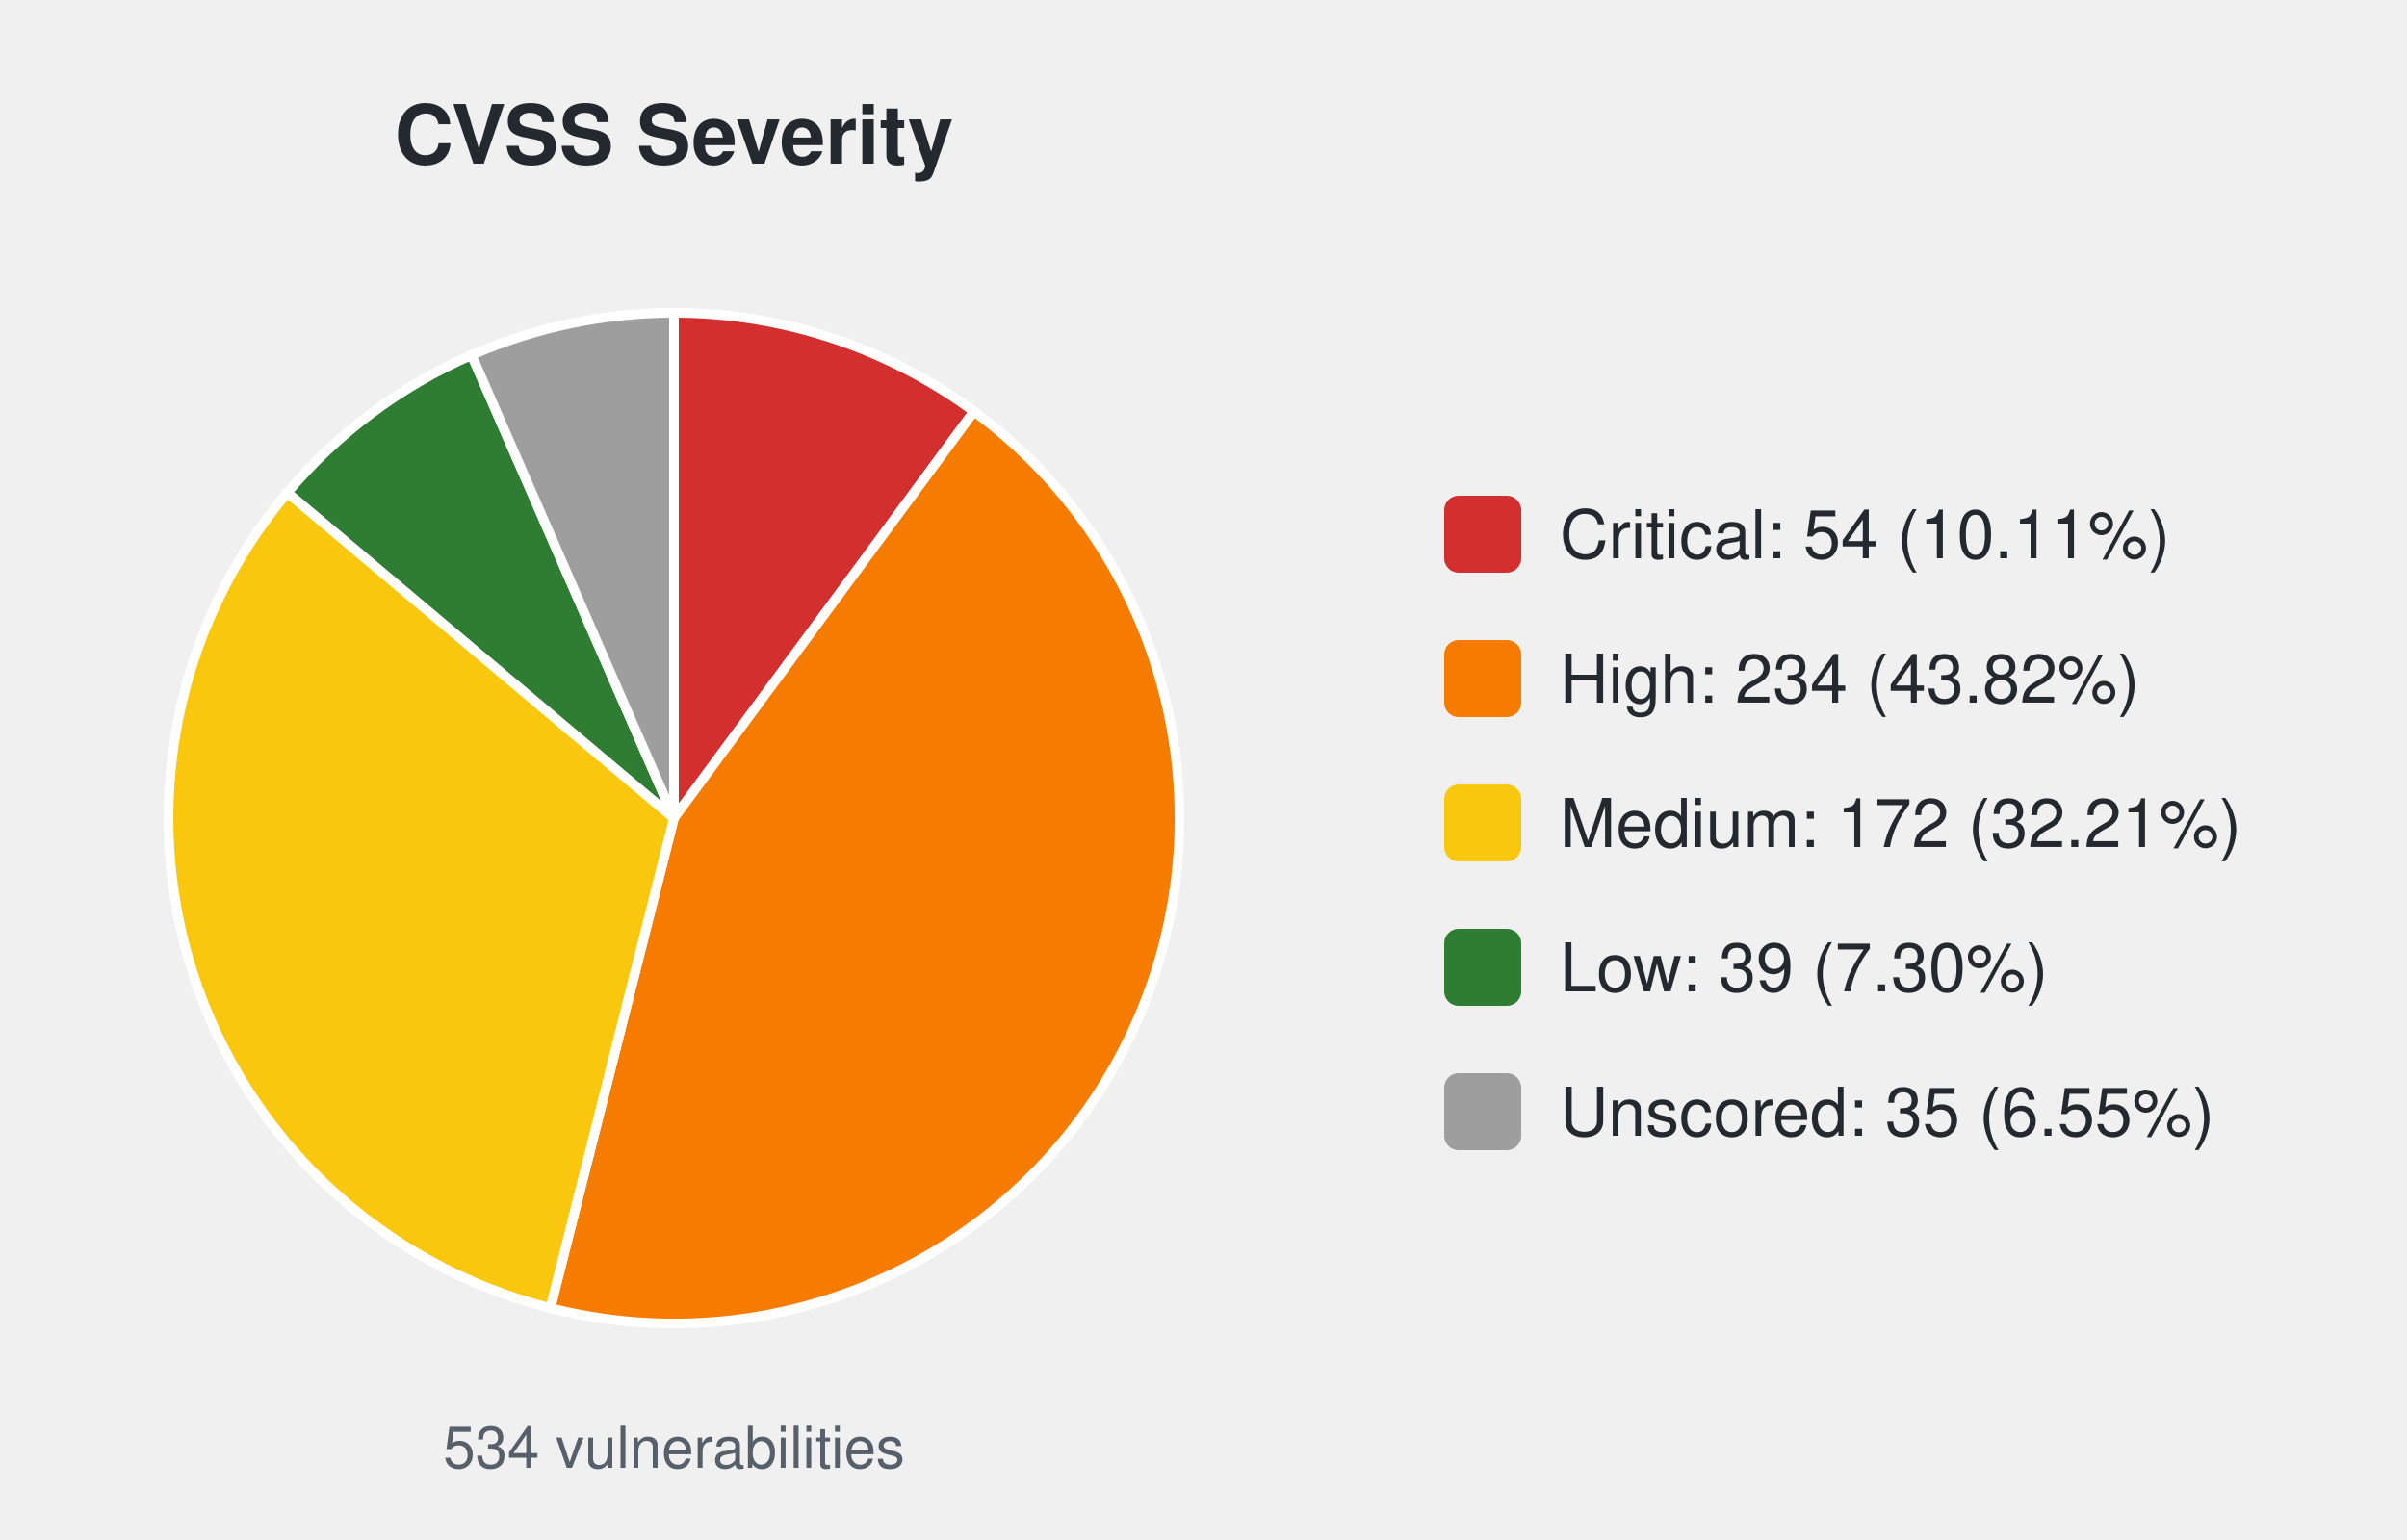
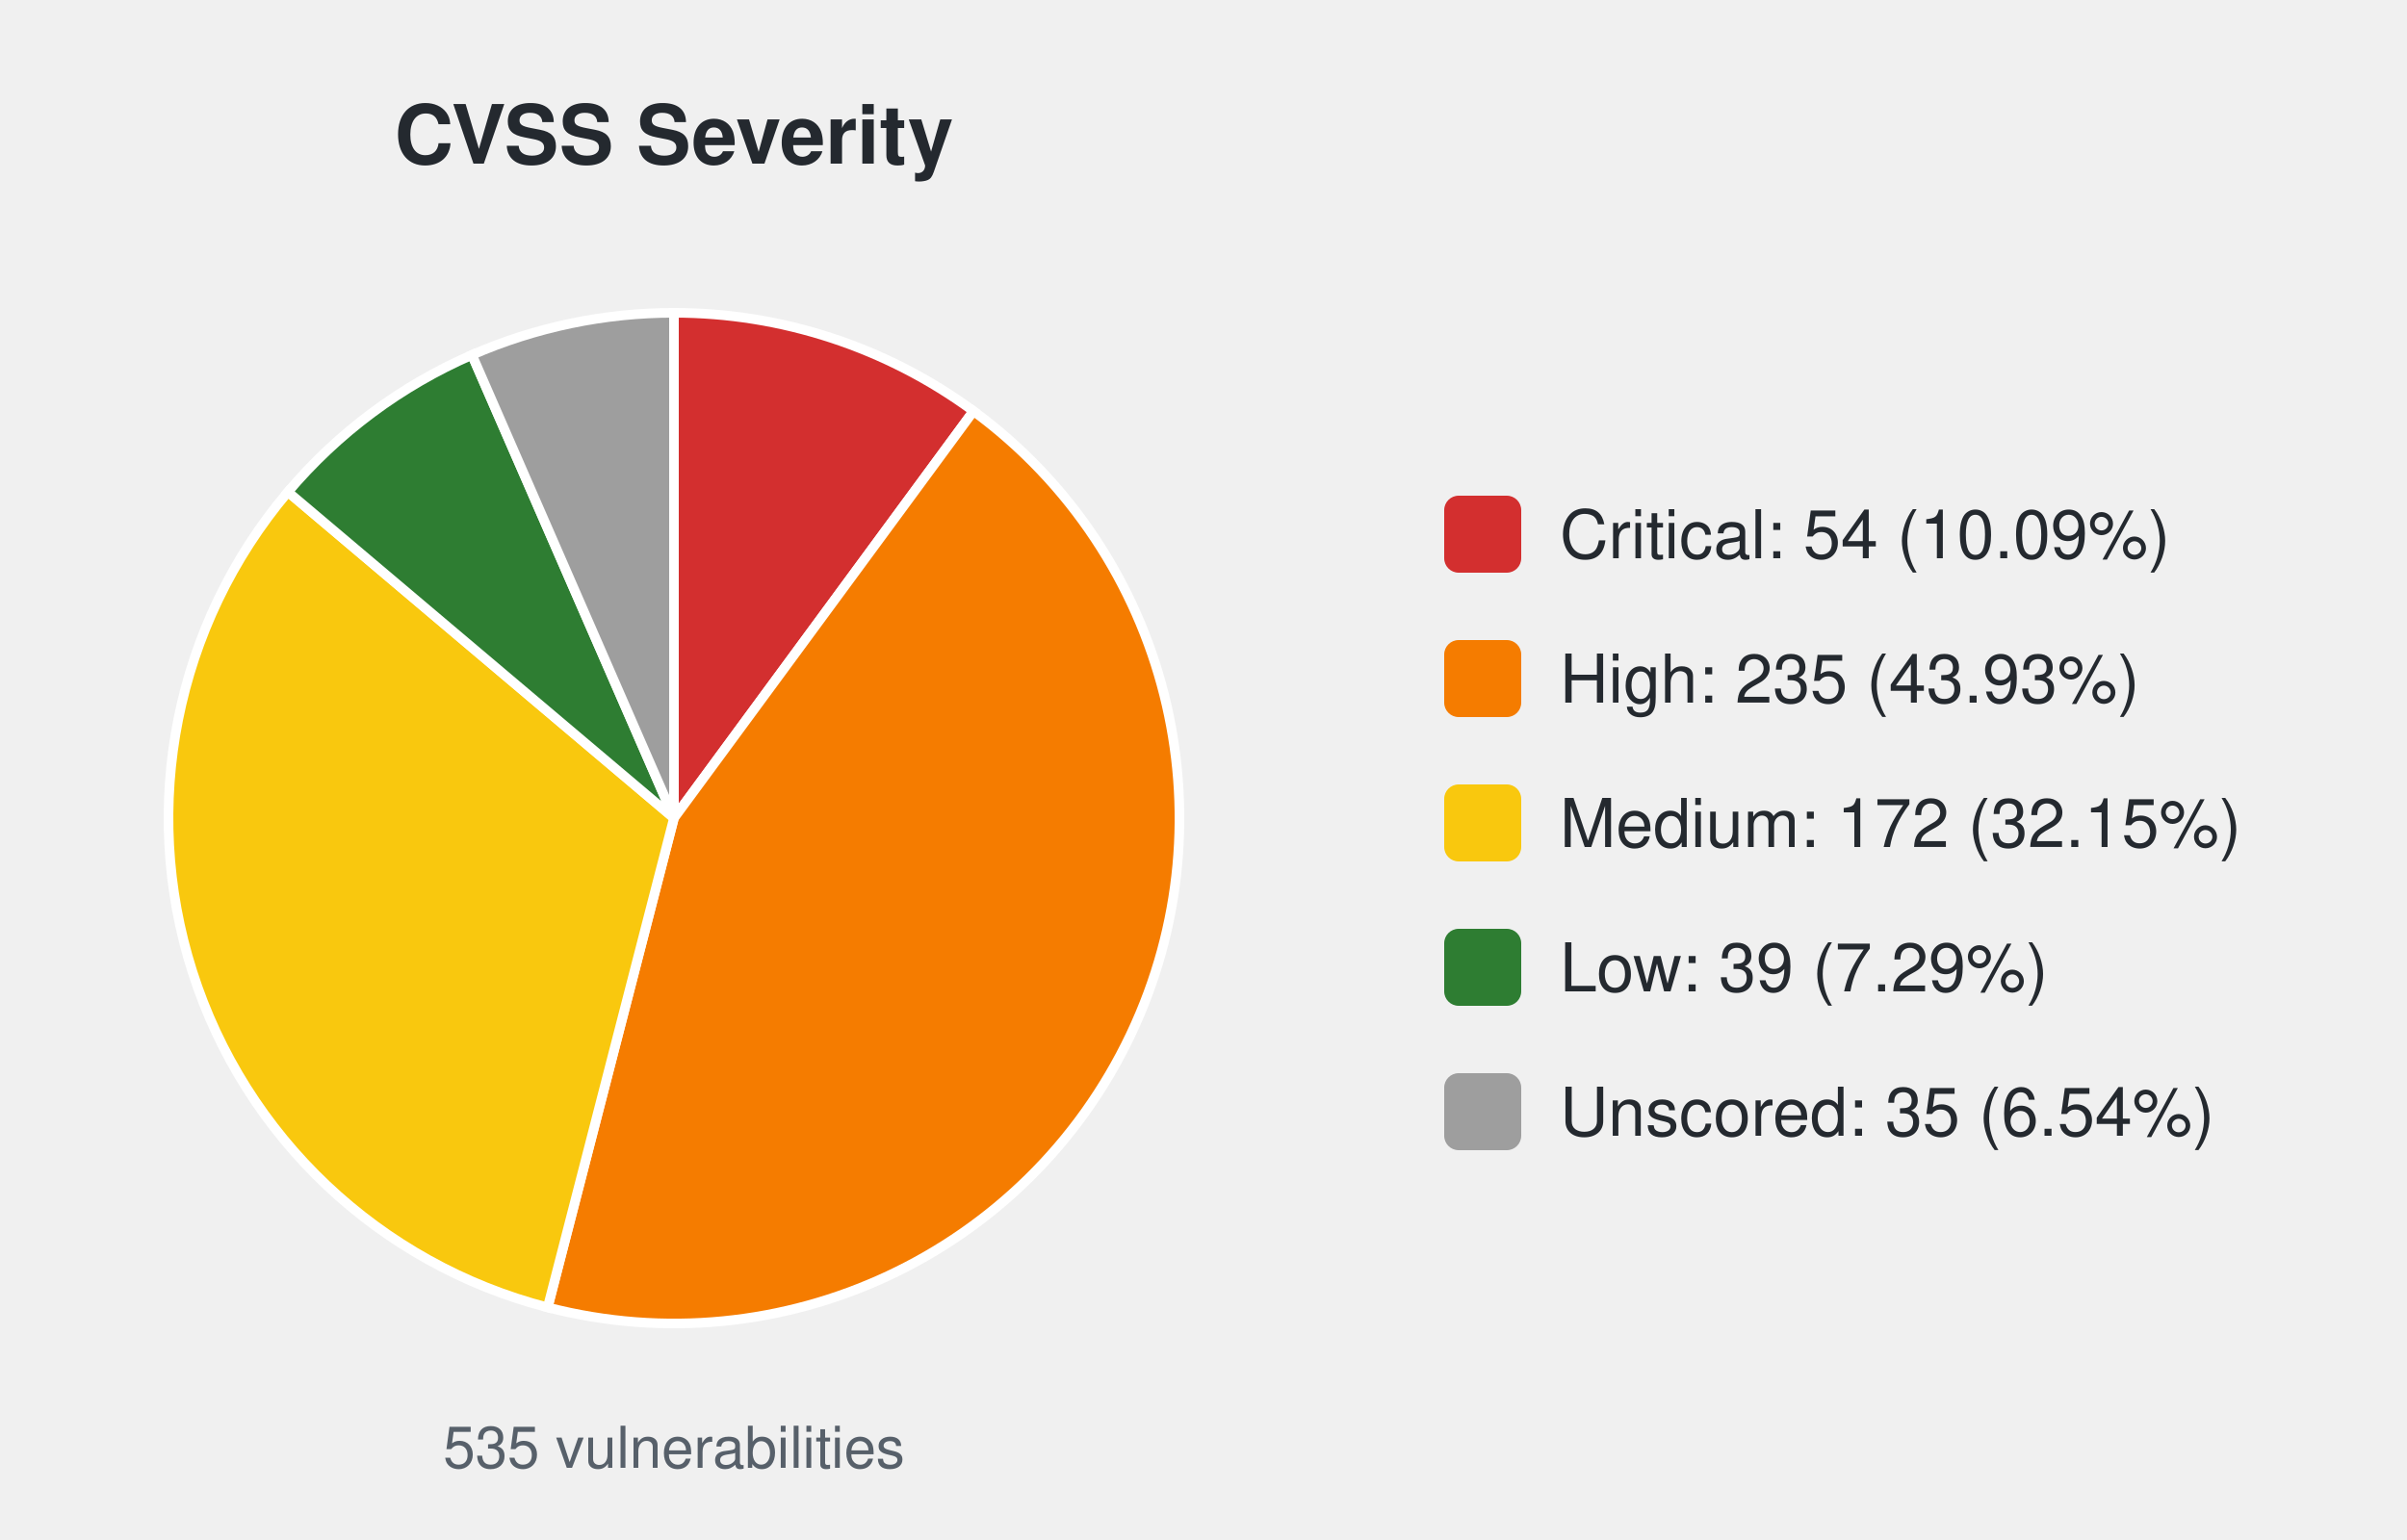
<svg xmlns="http://www.w3.org/2000/svg" width="500" height="320" viewBox="0 0 500 320" font-family="-apple-system,Segoe UI,Helvetica,Arial,sans-serif">
  <text x="140.0" y="34" font-size="17" font-weight="600" text-anchor="middle" fill="#24292f">CVSS Severity</text>
-   <path d="M140.00,170.00 L140.00,65.00 A105.0,105.0 0 0 1 202.32,85.49 Z" fill="#d32f2f" stroke="#ffffff" stroke-width="2" />
-   <path d="M140.00,170.00 L202.32,85.49 A105.0,105.0 0 0 1 114.32,271.81 Z" fill="#f57c00" stroke="#ffffff" stroke-width="2" />
-   <path d="M140.00,170.00 L114.32,271.81 A105.0,105.0 0 0 1 59.70,102.35 Z" fill="#f9c80e" stroke="#ffffff" stroke-width="2" />
-   <path d="M140.00,170.00 L59.70,102.35 A105.0,105.0 0 0 1 97.97,73.78 Z" fill="#2e7d32" stroke="#ffffff" stroke-width="2" />
-   <path d="M140.00,170.00 L97.97,73.78 A105.0,105.0 0 0 1 140.00,65.00 Z" fill="#9e9e9e" stroke="#ffffff" stroke-width="2" />
-   <text x="140.0" y="305" font-size="12" text-anchor="middle" fill="#57606a">534 vulnerabilities</text>
+   <path d="M140.00,170.00 L140.00,65.00 A105.0,105.0 0 0 1 202.22,85.42 Z" fill="#d32f2f" stroke="#ffffff" stroke-width="2" />
+   <path d="M140.00,170.00 L202.22,85.42 A105.0,105.0 0 0 1 113.77,271.67 Z" fill="#f57c00" stroke="#ffffff" stroke-width="2" />
+   <path d="M140.00,170.00 L113.77,271.67 A105.0,105.0 0 0 1 59.81,102.22 Z" fill="#f9c80e" stroke="#ffffff" stroke-width="2" />
+   <path d="M140.00,170.00 L59.81,102.22 A105.0,105.0 0 0 1 98.04,73.75 Z" fill="#2e7d32" stroke="#ffffff" stroke-width="2" />
+   <path d="M140.00,170.00 L98.04,73.75 A105.0,105.0 0 0 1 140.00,65.00 Z" fill="#9e9e9e" stroke="#ffffff" stroke-width="2" />
+   <text x="140.0" y="305" font-size="12" text-anchor="middle" fill="#57606a">535 vulnerabilities</text>
  <rect x="300.0" y="103.0" width="16" height="16" rx="3" fill="#d32f2f" />
-   <text x="324.0" y="116.0" font-size="14" fill="#24292f">Critical: 54 (10.11%)</text>
+   <text x="324.0" y="116.0" font-size="14" fill="#24292f">Critical: 54 (10.09%)</text>
  <rect x="300.0" y="133.0" width="16" height="16" rx="3" fill="#f57c00" />
-   <text x="324.0" y="146.0" font-size="14" fill="#24292f">High: 234 (43.82%)</text>
+   <text x="324.0" y="146.0" font-size="14" fill="#24292f">High: 235 (43.93%)</text>
  <rect x="300.0" y="163.0" width="16" height="16" rx="3" fill="#f9c80e" />
-   <text x="324.0" y="176.0" font-size="14" fill="#24292f">Medium: 172 (32.21%)</text>
+   <text x="324.0" y="176.0" font-size="14" fill="#24292f">Medium: 172 (32.15%)</text>
  <rect x="300.0" y="193.0" width="16" height="16" rx="3" fill="#2e7d32" />
-   <text x="324.0" y="206.0" font-size="14" fill="#24292f">Low: 39 (7.30%)</text>
+   <text x="324.0" y="206.0" font-size="14" fill="#24292f">Low: 39 (7.29%)</text>
  <rect x="300.0" y="223.0" width="16" height="16" rx="3" fill="#9e9e9e" />
-   <text x="324.0" y="236.0" font-size="14" fill="#24292f">Unscored: 35 (6.55%)</text>
+   <text x="324.0" y="236.0" font-size="14" fill="#24292f">Unscored: 35 (6.54%)</text>
</svg>
